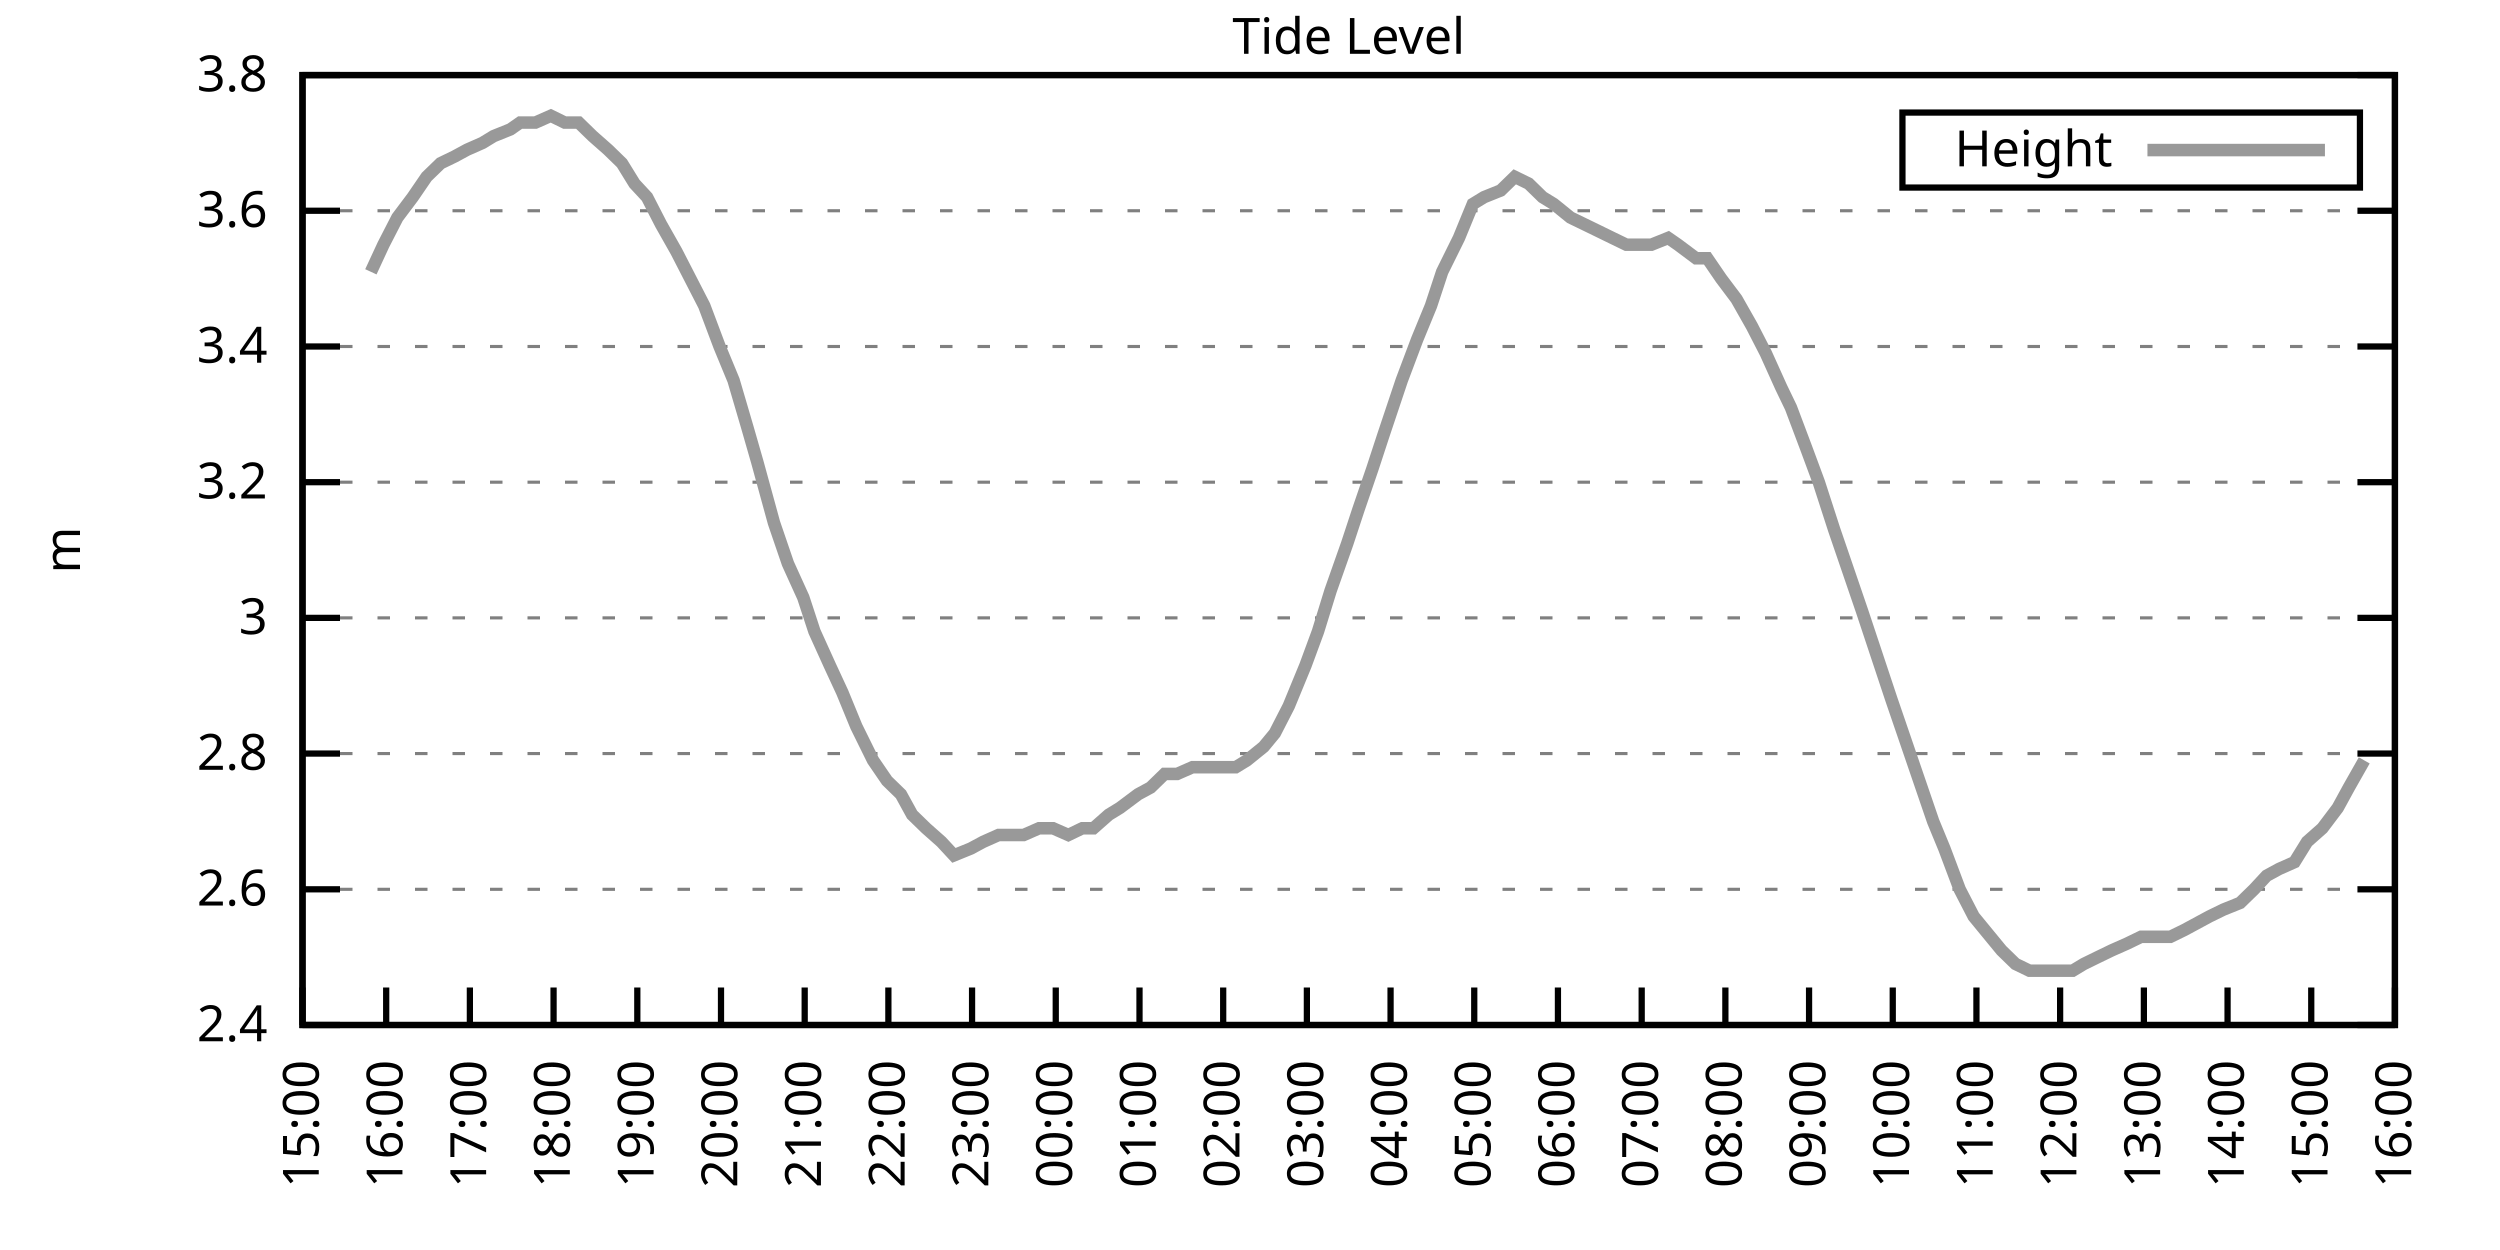
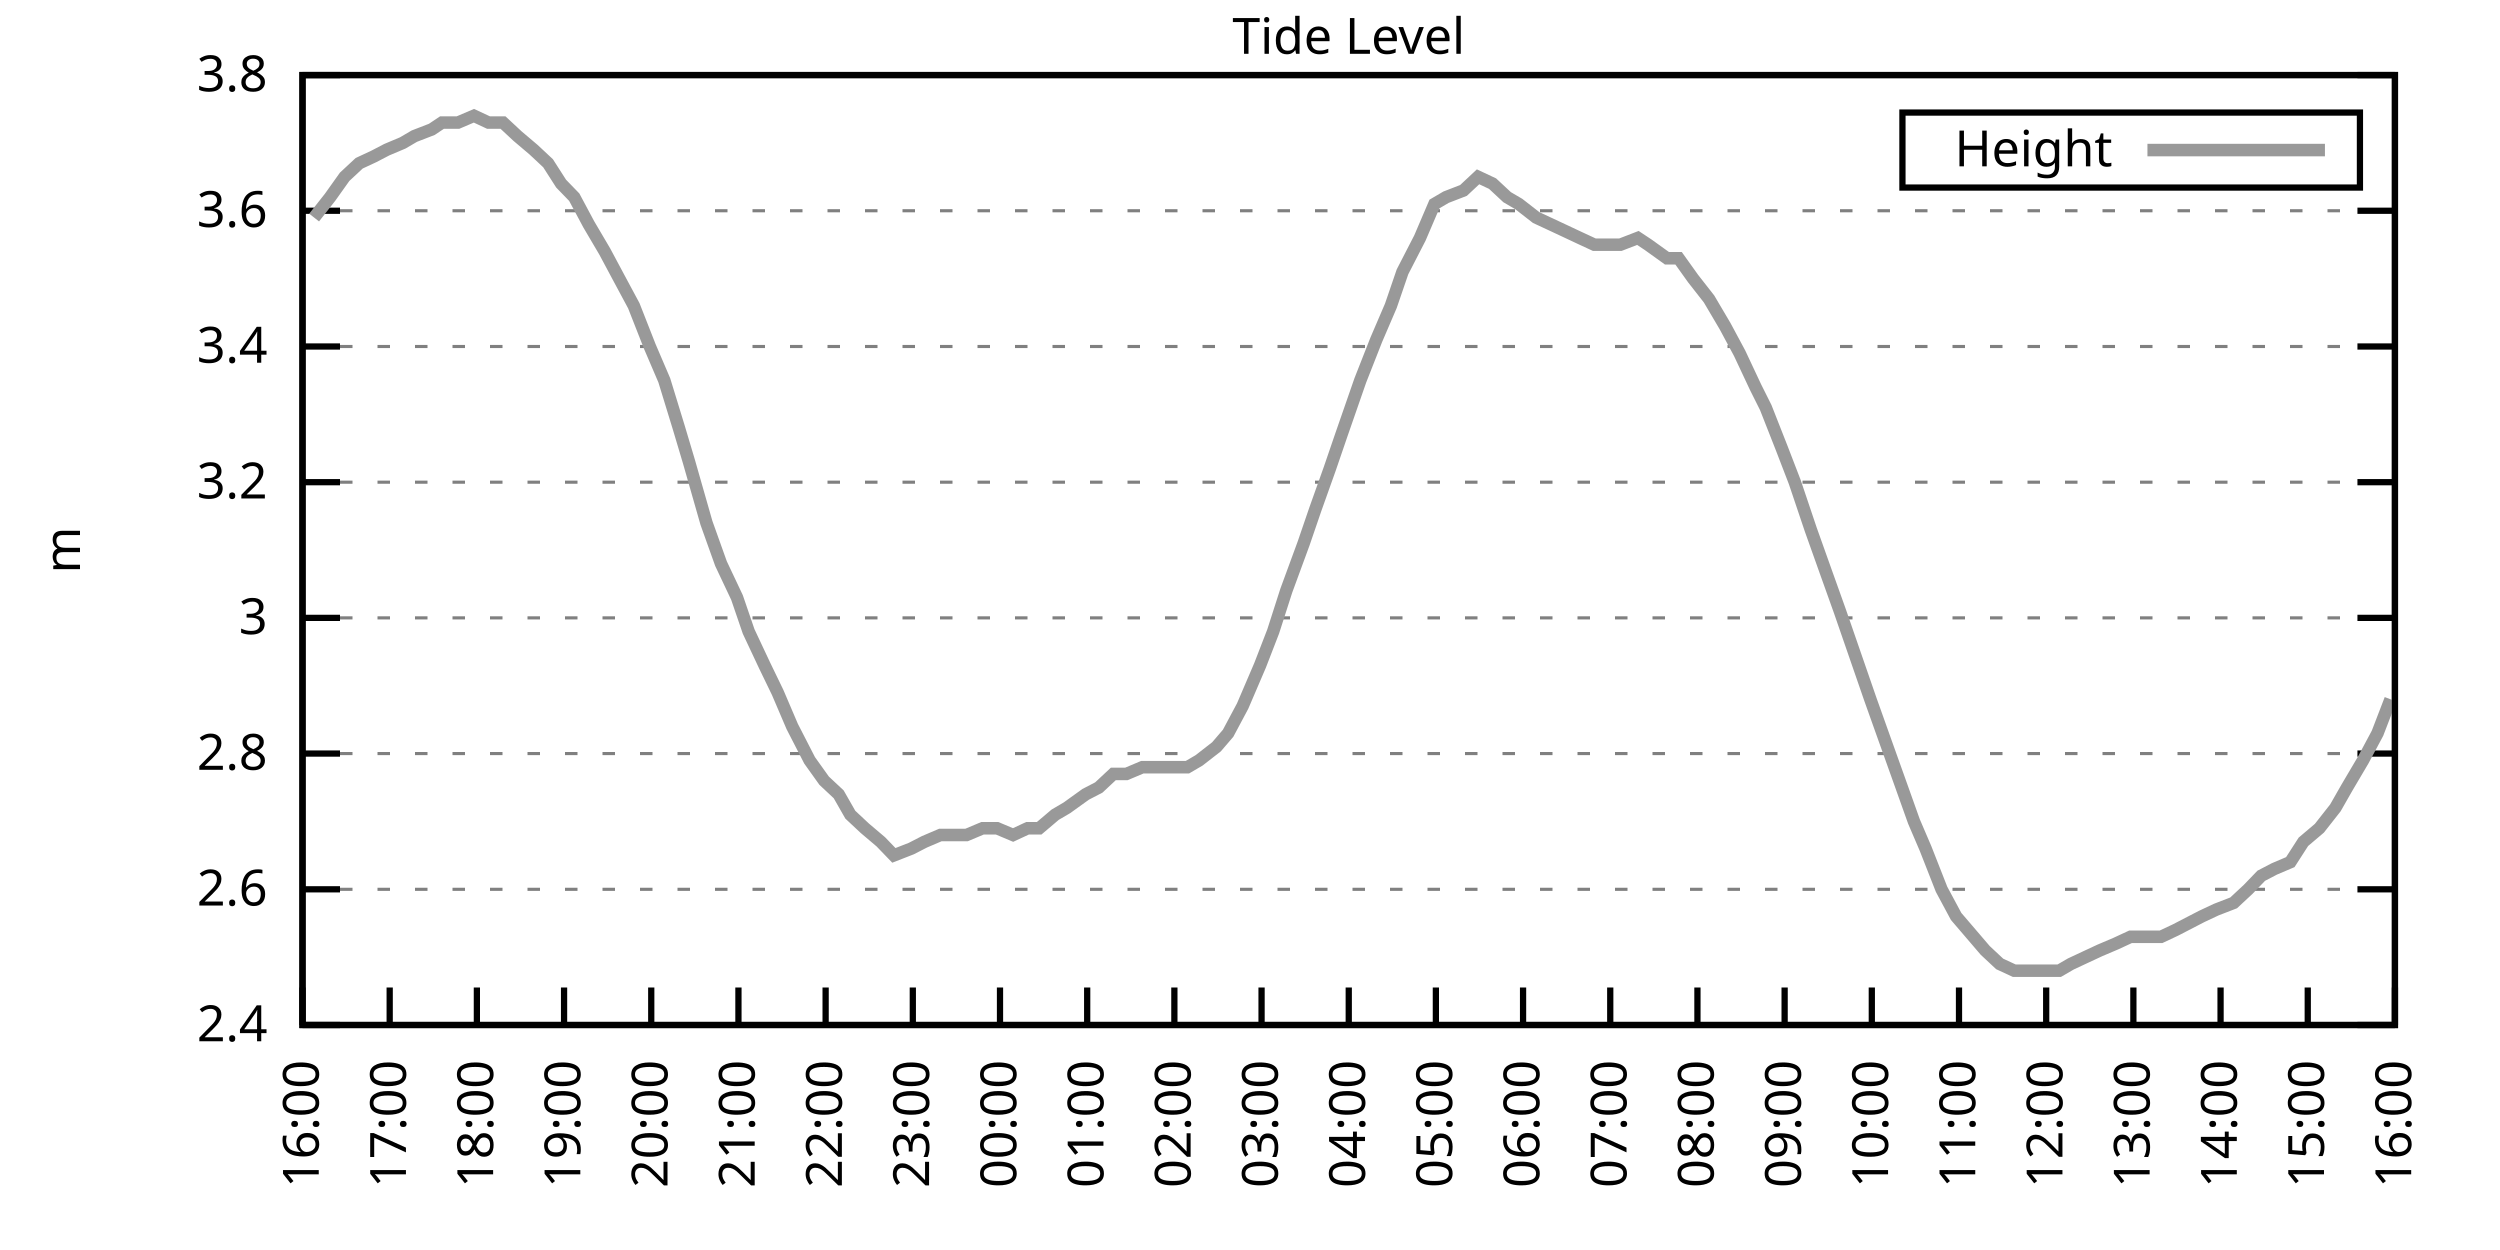
<svg xmlns="http://www.w3.org/2000/svg" xmlns:xlink="http://www.w3.org/1999/xlink" width="400" height="200" viewBox="0 0 400 200">
  <g id="gnuplot_canvas">
    <rect x="0" y="0" width="400" height="200" fill="none" />
    <defs>
      <circle id="gpDot" r="0.5" stroke-width="0.5" stroke="currentColor" />
      <path id="gpPt0" stroke-width="0.333" stroke="currentColor" d="M-1,0 h2 M0,-1 v2" />
      <path id="gpPt1" stroke-width="0.333" stroke="currentColor" d="M-1,-1 L1,1 M1,-1 L-1,1" />
      <path id="gpPt2" stroke-width="0.333" stroke="currentColor" d="M-1,0 L1,0 M0,-1 L0,1 M-1,-1 L1,1 M-1,1 L1,-1" />
      <rect id="gpPt3" stroke-width="0.333" stroke="currentColor" x="-1" y="-1" width="2" height="2" />
      <rect id="gpPt4" stroke-width="0.333" stroke="currentColor" fill="currentColor" x="-1" y="-1" width="2" height="2" />
      <circle id="gpPt5" stroke-width="0.333" stroke="currentColor" cx="0" cy="0" r="1" />
      <use xlink:href="#gpPt5" id="gpPt6" fill="currentColor" stroke="none" />
      <path id="gpPt7" stroke-width="0.333" stroke="currentColor" d="M0,-1.33 L-1.33,0.67 L1.33,0.67 z" />
      <use xlink:href="#gpPt7" id="gpPt8" fill="currentColor" stroke="none" />
      <use xlink:href="#gpPt7" id="gpPt9" stroke="currentColor" transform="rotate(180)" />
      <use xlink:href="#gpPt9" id="gpPt10" fill="currentColor" stroke="none" />
      <use xlink:href="#gpPt3" id="gpPt11" stroke="currentColor" transform="rotate(45)" />
      <use xlink:href="#gpPt11" id="gpPt12" fill="currentColor" stroke="none" />
      <path id="gpPt13" stroke-width="0.333" stroke="currentColor" d="M0,1.330 L1.265,0.411 L0.782,-1.067 L-0.782,-1.076 L-1.265,0.411 z" />
      <use xlink:href="#gpPt13" id="gpPt14" fill="currentColor" stroke="none" />
      <filter id="textbox" filterUnits="objectBoundingBox" x="0" y="0" height="1" width="1">
        <feFlood flood-color="white" flood-opacity="1" result="bgnd" />
        <feComposite in="SourceGraphic" in2="bgnd" operator="atop" />
      </filter>
      <filter id="greybox" filterUnits="objectBoundingBox" x="0" y="0" height="1" width="1">
        <feFlood flood-color="lightgrey" flood-opacity="1" result="grey" />
        <feComposite in="SourceGraphic" in2="grey" operator="atop" />
      </filter>
    </defs>
    <g fill="none" color="white" stroke="currentColor" stroke-width="1.00" stroke-linecap="butt" stroke-linejoin="miter">
</g>
    <g fill="none" color="black" stroke="currentColor" stroke-width="1.00" stroke-linecap="butt" stroke-linejoin="miter">
      <g stroke="none" shape-rendering="crispEdges">
        <polygon fill="rgb(255, 255, 255)" points="48.40,164.00 383.18,164.00 383.18,12.02 48.40,12.02 " />
      </g>
    </g>
    <g fill="none" color="black" stroke="currentColor" stroke-width="1.00" stroke-linecap="butt" stroke-linejoin="miter">
</g>
    <g fill="none" color="black" stroke="black" stroke-width="0.50" stroke-linecap="butt" stroke-linejoin="miter">
</g>
    <g fill="none" color="gray" stroke="currentColor" stroke-width="0.50" stroke-linecap="butt" stroke-linejoin="miter">
      <path stroke="gray" stroke-dasharray="2,4" class="gridline" d="M48.40,164.00 L383.19,164.00  " />
    </g>
    <g fill="none" color="gray" stroke="gray" stroke-width="1.00" stroke-linecap="butt" stroke-linejoin="miter">
</g>
    <g fill="none" color="black" stroke="currentColor" stroke-width="1.00" stroke-linecap="butt" stroke-linejoin="miter">
      <path stroke="black" d="M48.40,164.00 L54.40,164.00 M383.19,164.00 L377.19,164.00  " />
      <g transform="translate(42.80,166.60)" stroke="none" fill="black" font-family="Sans" font-size="8.00" text-anchor="end">
        <text>
          <tspan font-family="Sans"> 2.4</tspan>
        </text>
      </g>
    </g>
    <g fill="none" color="black" stroke="currentColor" stroke-width="1.00" stroke-linecap="butt" stroke-linejoin="miter">
</g>
    <g fill="none" color="black" stroke="black" stroke-width="0.50" stroke-linecap="butt" stroke-linejoin="miter">
</g>
    <g fill="none" color="gray" stroke="currentColor" stroke-width="0.50" stroke-linecap="butt" stroke-linejoin="miter">
      <path stroke="gray" stroke-dasharray="2,4" class="gridline" d="M48.40,142.29 L383.19,142.29  " />
    </g>
    <g fill="none" color="gray" stroke="gray" stroke-width="1.00" stroke-linecap="butt" stroke-linejoin="miter">
</g>
    <g fill="none" color="black" stroke="currentColor" stroke-width="1.00" stroke-linecap="butt" stroke-linejoin="miter">
      <path stroke="black" d="M48.40,142.29 L54.40,142.29 M383.19,142.29 L377.19,142.29  " />
      <g transform="translate(42.80,144.89)" stroke="none" fill="black" font-family="Sans" font-size="8.00" text-anchor="end">
        <text>
          <tspan font-family="Sans"> 2.6</tspan>
        </text>
      </g>
    </g>
    <g fill="none" color="black" stroke="currentColor" stroke-width="1.00" stroke-linecap="butt" stroke-linejoin="miter">
</g>
    <g fill="none" color="black" stroke="black" stroke-width="0.50" stroke-linecap="butt" stroke-linejoin="miter">
</g>
    <g fill="none" color="gray" stroke="currentColor" stroke-width="0.50" stroke-linecap="butt" stroke-linejoin="miter">
      <path stroke="gray" stroke-dasharray="2,4" class="gridline" d="M48.40,120.57 L383.19,120.57  " />
    </g>
    <g fill="none" color="gray" stroke="gray" stroke-width="1.00" stroke-linecap="butt" stroke-linejoin="miter">
</g>
    <g fill="none" color="black" stroke="currentColor" stroke-width="1.00" stroke-linecap="butt" stroke-linejoin="miter">
      <path stroke="black" d="M48.40,120.57 L54.40,120.57 M383.19,120.57 L377.19,120.57  " />
      <g transform="translate(42.80,123.17)" stroke="none" fill="black" font-family="Sans" font-size="8.00" text-anchor="end">
        <text>
          <tspan font-family="Sans"> 2.8</tspan>
        </text>
      </g>
    </g>
    <g fill="none" color="black" stroke="currentColor" stroke-width="1.00" stroke-linecap="butt" stroke-linejoin="miter">
</g>
    <g fill="none" color="black" stroke="black" stroke-width="0.50" stroke-linecap="butt" stroke-linejoin="miter">
</g>
    <g fill="none" color="gray" stroke="currentColor" stroke-width="0.50" stroke-linecap="butt" stroke-linejoin="miter">
      <path stroke="gray" stroke-dasharray="2,4" class="gridline" d="M48.40,98.86 L383.19,98.86  " />
    </g>
    <g fill="none" color="gray" stroke="gray" stroke-width="1.00" stroke-linecap="butt" stroke-linejoin="miter">
</g>
    <g fill="none" color="black" stroke="currentColor" stroke-width="1.00" stroke-linecap="butt" stroke-linejoin="miter">
      <path stroke="black" d="M48.40,98.86 L54.40,98.86 M383.19,98.86 L377.19,98.86  " />
      <g transform="translate(42.80,101.46)" stroke="none" fill="black" font-family="Sans" font-size="8.00" text-anchor="end">
        <text>
          <tspan font-family="Sans"> 3</tspan>
        </text>
      </g>
    </g>
    <g fill="none" color="black" stroke="currentColor" stroke-width="1.00" stroke-linecap="butt" stroke-linejoin="miter">
</g>
    <g fill="none" color="black" stroke="black" stroke-width="0.50" stroke-linecap="butt" stroke-linejoin="miter">
</g>
    <g fill="none" color="gray" stroke="currentColor" stroke-width="0.50" stroke-linecap="butt" stroke-linejoin="miter">
      <path stroke="gray" stroke-dasharray="2,4" class="gridline" d="M48.40,77.15 L383.19,77.15  " />
    </g>
    <g fill="none" color="gray" stroke="gray" stroke-width="1.00" stroke-linecap="butt" stroke-linejoin="miter">
</g>
    <g fill="none" color="black" stroke="currentColor" stroke-width="1.00" stroke-linecap="butt" stroke-linejoin="miter">
      <path stroke="black" d="M48.40,77.15 L54.40,77.15 M383.19,77.15 L377.19,77.15  " />
      <g transform="translate(42.80,79.75)" stroke="none" fill="black" font-family="Sans" font-size="8.00" text-anchor="end">
        <text>
          <tspan font-family="Sans"> 3.2</tspan>
        </text>
      </g>
    </g>
    <g fill="none" color="black" stroke="currentColor" stroke-width="1.00" stroke-linecap="butt" stroke-linejoin="miter">
</g>
    <g fill="none" color="black" stroke="black" stroke-width="0.50" stroke-linecap="butt" stroke-linejoin="miter">
</g>
    <g fill="none" color="gray" stroke="currentColor" stroke-width="0.50" stroke-linecap="butt" stroke-linejoin="miter">
      <path stroke="gray" stroke-dasharray="2,4" class="gridline" d="M48.40,55.44 L383.19,55.44  " />
    </g>
    <g fill="none" color="gray" stroke="gray" stroke-width="1.00" stroke-linecap="butt" stroke-linejoin="miter">
</g>
    <g fill="none" color="black" stroke="currentColor" stroke-width="1.00" stroke-linecap="butt" stroke-linejoin="miter">
      <path stroke="black" d="M48.40,55.44 L54.40,55.44 M383.19,55.44 L377.19,55.44  " />
      <g transform="translate(42.80,58.04)" stroke="none" fill="black" font-family="Sans" font-size="8.00" text-anchor="end">
        <text>
          <tspan font-family="Sans"> 3.4</tspan>
        </text>
      </g>
    </g>
    <g fill="none" color="black" stroke="currentColor" stroke-width="1.00" stroke-linecap="butt" stroke-linejoin="miter">
</g>
    <g fill="none" color="black" stroke="black" stroke-width="0.50" stroke-linecap="butt" stroke-linejoin="miter">
</g>
    <g fill="none" color="gray" stroke="currentColor" stroke-width="0.50" stroke-linecap="butt" stroke-linejoin="miter">
      <path stroke="gray" stroke-dasharray="2,4" class="gridline" d="M48.40,33.72 L383.19,33.72  " />
    </g>
    <g fill="none" color="gray" stroke="gray" stroke-width="1.00" stroke-linecap="butt" stroke-linejoin="miter">
</g>
    <g fill="none" color="black" stroke="currentColor" stroke-width="1.00" stroke-linecap="butt" stroke-linejoin="miter">
      <path stroke="black" d="M48.40,33.72 L54.40,33.72 M383.19,33.72 L377.19,33.72  " />
      <g transform="translate(42.80,36.32)" stroke="none" fill="black" font-family="Sans" font-size="8.00" text-anchor="end">
        <text>
          <tspan font-family="Sans"> 3.6</tspan>
        </text>
      </g>
    </g>
    <g fill="none" color="black" stroke="currentColor" stroke-width="1.00" stroke-linecap="butt" stroke-linejoin="miter">
</g>
    <g fill="none" color="black" stroke="black" stroke-width="0.50" stroke-linecap="butt" stroke-linejoin="miter">
</g>
    <g fill="none" color="gray" stroke="currentColor" stroke-width="0.50" stroke-linecap="butt" stroke-linejoin="miter">
      <path stroke="gray" stroke-dasharray="2,4" class="gridline" d="M48.40,12.01 L383.19,12.01  " />
    </g>
    <g fill="none" color="gray" stroke="gray" stroke-width="1.00" stroke-linecap="butt" stroke-linejoin="miter">
</g>
    <g fill="none" color="black" stroke="currentColor" stroke-width="1.00" stroke-linecap="butt" stroke-linejoin="miter">
      <path stroke="black" d="M48.40,12.01 L54.40,12.01 M383.19,12.01 L377.19,12.01  " />
      <g transform="translate(42.80,14.61)" stroke="none" fill="black" font-family="Sans" font-size="8.00" text-anchor="end">
        <text>
          <tspan font-family="Sans"> 3.8</tspan>
        </text>
      </g>
    </g>
    <g fill="none" color="black" stroke="currentColor" stroke-width="1.00" stroke-linecap="butt" stroke-linejoin="miter">
      <path stroke="black" d="M48.40,164.00 L48.40,158.00  " />
      <g transform="translate(51.00,169.60) rotate(270.00)" stroke="none" fill="black" font-family="Sans" font-size="8.00" text-anchor="end">
        <text>
-           <tspan font-family="Sans">15:00</tspan>
-         </text>
-       </g>
-     </g>
-     <g fill="none" color="black" stroke="currentColor" stroke-width="1.00" stroke-linecap="butt" stroke-linejoin="miter">
-       <path stroke="black" d="M61.79,164.00 L61.79,158.00  " />
-       <g transform="translate(64.39,169.60) rotate(270.00)" stroke="none" fill="black" font-family="Sans" font-size="8.00" text-anchor="end">
-         <text>
          <tspan font-family="Sans">16:00</tspan>
        </text>
      </g>
    </g>
    <g fill="none" color="black" stroke="currentColor" stroke-width="1.00" stroke-linecap="butt" stroke-linejoin="miter">
-       <path stroke="black" d="M75.18,164.00 L75.18,158.00  " />
-       <g transform="translate(77.78,169.60) rotate(270.00)" stroke="none" fill="black" font-family="Sans" font-size="8.00" text-anchor="end">
+       <path stroke="black" d="M62.35,164.00 L62.35,158.00  " />
+       <g transform="translate(64.95,169.60) rotate(270.00)" stroke="none" fill="black" font-family="Sans" font-size="8.00" text-anchor="end">
        <text>
          <tspan font-family="Sans">17:00</tspan>
        </text>
      </g>
    </g>
    <g fill="none" color="black" stroke="currentColor" stroke-width="1.00" stroke-linecap="butt" stroke-linejoin="miter">
-       <path stroke="black" d="M88.57,164.00 L88.57,158.00  " />
-       <g transform="translate(91.17,169.60) rotate(270.00)" stroke="none" fill="black" font-family="Sans" font-size="8.00" text-anchor="end">
+       <path stroke="black" d="M76.30,164.00 L76.30,158.00  " />
+       <g transform="translate(78.90,169.60) rotate(270.00)" stroke="none" fill="black" font-family="Sans" font-size="8.00" text-anchor="end">
        <text>
          <tspan font-family="Sans">18:00</tspan>
        </text>
      </g>
    </g>
    <g fill="none" color="black" stroke="currentColor" stroke-width="1.00" stroke-linecap="butt" stroke-linejoin="miter">
-       <path stroke="black" d="M101.97,164.00 L101.97,158.00  " />
-       <g transform="translate(104.57,169.60) rotate(270.00)" stroke="none" fill="black" font-family="Sans" font-size="8.00" text-anchor="end">
+       <path stroke="black" d="M90.25,164.00 L90.25,158.00  " />
+       <g transform="translate(92.85,169.60) rotate(270.00)" stroke="none" fill="black" font-family="Sans" font-size="8.00" text-anchor="end">
        <text>
          <tspan font-family="Sans">19:00</tspan>
        </text>
      </g>
    </g>
    <g fill="none" color="black" stroke="currentColor" stroke-width="1.00" stroke-linecap="butt" stroke-linejoin="miter">
-       <path stroke="black" d="M115.36,164.00 L115.36,158.00  " />
-       <g transform="translate(117.96,169.60) rotate(270.00)" stroke="none" fill="black" font-family="Sans" font-size="8.00" text-anchor="end">
+       <path stroke="black" d="M104.20,164.00 L104.20,158.00  " />
+       <g transform="translate(106.80,169.60) rotate(270.00)" stroke="none" fill="black" font-family="Sans" font-size="8.00" text-anchor="end">
        <text>
          <tspan font-family="Sans">20:00</tspan>
        </text>
      </g>
    </g>
    <g fill="none" color="black" stroke="currentColor" stroke-width="1.00" stroke-linecap="butt" stroke-linejoin="miter">
-       <path stroke="black" d="M128.75,164.00 L128.75,158.00  " />
-       <g transform="translate(131.35,169.60) rotate(270.00)" stroke="none" fill="black" font-family="Sans" font-size="8.00" text-anchor="end">
+       <path stroke="black" d="M118.15,164.00 L118.15,158.00  " />
+       <g transform="translate(120.75,169.60) rotate(270.00)" stroke="none" fill="black" font-family="Sans" font-size="8.00" text-anchor="end">
        <text>
          <tspan font-family="Sans">21:00</tspan>
        </text>
      </g>
    </g>
    <g fill="none" color="black" stroke="currentColor" stroke-width="1.00" stroke-linecap="butt" stroke-linejoin="miter">
-       <path stroke="black" d="M142.14,164.00 L142.14,158.00  " />
-       <g transform="translate(144.74,169.60) rotate(270.00)" stroke="none" fill="black" font-family="Sans" font-size="8.00" text-anchor="end">
+       <path stroke="black" d="M132.10,164.00 L132.10,158.00  " />
+       <g transform="translate(134.70,169.60) rotate(270.00)" stroke="none" fill="black" font-family="Sans" font-size="8.00" text-anchor="end">
        <text>
          <tspan font-family="Sans">22:00</tspan>
        </text>
      </g>
    </g>
    <g fill="none" color="black" stroke="currentColor" stroke-width="1.00" stroke-linecap="butt" stroke-linejoin="miter">
-       <path stroke="black" d="M155.53,164.00 L155.53,158.00  " />
-       <g transform="translate(158.13,169.60) rotate(270.00)" stroke="none" fill="black" font-family="Sans" font-size="8.00" text-anchor="end">
+       <path stroke="black" d="M146.05,164.00 L146.05,158.00  " />
+       <g transform="translate(148.65,169.60) rotate(270.00)" stroke="none" fill="black" font-family="Sans" font-size="8.00" text-anchor="end">
        <text>
          <tspan font-family="Sans">23:00</tspan>
        </text>
      </g>
    </g>
    <g fill="none" color="black" stroke="currentColor" stroke-width="1.00" stroke-linecap="butt" stroke-linejoin="miter">
-       <path stroke="black" d="M168.92,164.00 L168.92,158.00  " />
-       <g transform="translate(171.52,169.60) rotate(270.00)" stroke="none" fill="black" font-family="Sans" font-size="8.00" text-anchor="end">
+       <path stroke="black" d="M160.00,164.00 L160.00,158.00  " />
+       <g transform="translate(162.60,169.60) rotate(270.00)" stroke="none" fill="black" font-family="Sans" font-size="8.00" text-anchor="end">
        <text>
          <tspan font-family="Sans">00:00</tspan>
        </text>
      </g>
    </g>
    <g fill="none" color="black" stroke="currentColor" stroke-width="1.00" stroke-linecap="butt" stroke-linejoin="miter">
-       <path stroke="black" d="M182.32,164.00 L182.32,158.00  " />
-       <g transform="translate(184.92,169.60) rotate(270.00)" stroke="none" fill="black" font-family="Sans" font-size="8.00" text-anchor="end">
+       <path stroke="black" d="M173.95,164.00 L173.95,158.00  " />
+       <g transform="translate(176.55,169.60) rotate(270.00)" stroke="none" fill="black" font-family="Sans" font-size="8.00" text-anchor="end">
        <text>
          <tspan font-family="Sans">01:00</tspan>
        </text>
      </g>
    </g>
    <g fill="none" color="black" stroke="currentColor" stroke-width="1.00" stroke-linecap="butt" stroke-linejoin="miter">
-       <path stroke="black" d="M195.71,164.00 L195.71,158.00  " />
-       <g transform="translate(198.31,169.60) rotate(270.00)" stroke="none" fill="black" font-family="Sans" font-size="8.00" text-anchor="end">
+       <path stroke="black" d="M187.90,164.00 L187.90,158.00  " />
+       <g transform="translate(190.50,169.60) rotate(270.00)" stroke="none" fill="black" font-family="Sans" font-size="8.00" text-anchor="end">
        <text>
          <tspan font-family="Sans">02:00</tspan>
        </text>
      </g>
    </g>
    <g fill="none" color="black" stroke="currentColor" stroke-width="1.00" stroke-linecap="butt" stroke-linejoin="miter">
-       <path stroke="black" d="M209.10,164.00 L209.10,158.00  " />
-       <g transform="translate(211.70,169.60) rotate(270.00)" stroke="none" fill="black" font-family="Sans" font-size="8.00" text-anchor="end">
+       <path stroke="black" d="M201.85,164.00 L201.85,158.00  " />
+       <g transform="translate(204.45,169.60) rotate(270.00)" stroke="none" fill="black" font-family="Sans" font-size="8.00" text-anchor="end">
        <text>
          <tspan font-family="Sans">03:00</tspan>
        </text>
      </g>
    </g>
    <g fill="none" color="black" stroke="currentColor" stroke-width="1.00" stroke-linecap="butt" stroke-linejoin="miter">
-       <path stroke="black" d="M222.49,164.00 L222.49,158.00  " />
-       <g transform="translate(225.09,169.60) rotate(270.00)" stroke="none" fill="black" font-family="Sans" font-size="8.00" text-anchor="end">
+       <path stroke="black" d="M215.80,164.00 L215.80,158.00  " />
+       <g transform="translate(218.40,169.60) rotate(270.00)" stroke="none" fill="black" font-family="Sans" font-size="8.00" text-anchor="end">
        <text>
          <tspan font-family="Sans">04:00</tspan>
        </text>
      </g>
    </g>
    <g fill="none" color="black" stroke="currentColor" stroke-width="1.00" stroke-linecap="butt" stroke-linejoin="miter">
-       <path stroke="black" d="M235.88,164.00 L235.88,158.00  " />
-       <g transform="translate(238.48,169.60) rotate(270.00)" stroke="none" fill="black" font-family="Sans" font-size="8.00" text-anchor="end">
+       <path stroke="black" d="M229.74,164.00 L229.74,158.00  " />
+       <g transform="translate(232.34,169.60) rotate(270.00)" stroke="none" fill="black" font-family="Sans" font-size="8.00" text-anchor="end">
        <text>
          <tspan font-family="Sans">05:00</tspan>
        </text>
      </g>
    </g>
    <g fill="none" color="black" stroke="currentColor" stroke-width="1.00" stroke-linecap="butt" stroke-linejoin="miter">
-       <path stroke="black" d="M249.27,164.00 L249.27,158.00  " />
-       <g transform="translate(251.87,169.60) rotate(270.00)" stroke="none" fill="black" font-family="Sans" font-size="8.00" text-anchor="end">
+       <path stroke="black" d="M243.69,164.00 L243.69,158.00  " />
+       <g transform="translate(246.29,169.60) rotate(270.00)" stroke="none" fill="black" font-family="Sans" font-size="8.00" text-anchor="end">
        <text>
          <tspan font-family="Sans">06:00</tspan>
        </text>
      </g>
    </g>
    <g fill="none" color="black" stroke="currentColor" stroke-width="1.00" stroke-linecap="butt" stroke-linejoin="miter">
-       <path stroke="black" d="M262.67,164.00 L262.67,158.00  " />
-       <g transform="translate(265.27,169.60) rotate(270.00)" stroke="none" fill="black" font-family="Sans" font-size="8.00" text-anchor="end">
+       <path stroke="black" d="M257.64,164.00 L257.64,158.00  " />
+       <g transform="translate(260.24,169.60) rotate(270.00)" stroke="none" fill="black" font-family="Sans" font-size="8.00" text-anchor="end">
        <text>
          <tspan font-family="Sans">07:00</tspan>
        </text>
      </g>
    </g>
    <g fill="none" color="black" stroke="currentColor" stroke-width="1.00" stroke-linecap="butt" stroke-linejoin="miter">
-       <path stroke="black" d="M276.06,164.00 L276.06,158.00  " />
-       <g transform="translate(278.66,169.60) rotate(270.00)" stroke="none" fill="black" font-family="Sans" font-size="8.00" text-anchor="end">
+       <path stroke="black" d="M271.59,164.00 L271.59,158.00  " />
+       <g transform="translate(274.19,169.60) rotate(270.00)" stroke="none" fill="black" font-family="Sans" font-size="8.00" text-anchor="end">
        <text>
          <tspan font-family="Sans">08:00</tspan>
        </text>
      </g>
    </g>
    <g fill="none" color="black" stroke="currentColor" stroke-width="1.00" stroke-linecap="butt" stroke-linejoin="miter">
-       <path stroke="black" d="M289.45,164.00 L289.45,158.00  " />
-       <g transform="translate(292.05,169.60) rotate(270.00)" stroke="none" fill="black" font-family="Sans" font-size="8.00" text-anchor="end">
+       <path stroke="black" d="M285.54,164.00 L285.54,158.00  " />
+       <g transform="translate(288.14,169.60) rotate(270.00)" stroke="none" fill="black" font-family="Sans" font-size="8.00" text-anchor="end">
        <text>
          <tspan font-family="Sans">09:00</tspan>
        </text>
      </g>
    </g>
    <g fill="none" color="black" stroke="currentColor" stroke-width="1.00" stroke-linecap="butt" stroke-linejoin="miter">
-       <path stroke="black" d="M302.84,164.00 L302.84,158.00  " />
-       <g transform="translate(305.44,169.60) rotate(270.00)" stroke="none" fill="black" font-family="Sans" font-size="8.00" text-anchor="end">
+       <path stroke="black" d="M299.49,164.00 L299.49,158.00  " />
+       <g transform="translate(302.09,169.60) rotate(270.00)" stroke="none" fill="black" font-family="Sans" font-size="8.00" text-anchor="end">
        <text>
          <tspan font-family="Sans">10:00</tspan>
        </text>
      </g>
    </g>
    <g fill="none" color="black" stroke="currentColor" stroke-width="1.00" stroke-linecap="butt" stroke-linejoin="miter">
-       <path stroke="black" d="M316.23,164.00 L316.23,158.00  " />
-       <g transform="translate(318.83,169.60) rotate(270.00)" stroke="none" fill="black" font-family="Sans" font-size="8.00" text-anchor="end">
+       <path stroke="black" d="M313.44,164.00 L313.44,158.00  " />
+       <g transform="translate(316.04,169.60) rotate(270.00)" stroke="none" fill="black" font-family="Sans" font-size="8.00" text-anchor="end">
        <text>
          <tspan font-family="Sans">11:00</tspan>
        </text>
      </g>
    </g>
    <g fill="none" color="black" stroke="currentColor" stroke-width="1.00" stroke-linecap="butt" stroke-linejoin="miter">
-       <path stroke="black" d="M329.62,164.00 L329.62,158.00  " />
-       <g transform="translate(332.22,169.60) rotate(270.00)" stroke="none" fill="black" font-family="Sans" font-size="8.00" text-anchor="end">
+       <path stroke="black" d="M327.39,164.00 L327.39,158.00  " />
+       <g transform="translate(329.99,169.60) rotate(270.00)" stroke="none" fill="black" font-family="Sans" font-size="8.00" text-anchor="end">
        <text>
          <tspan font-family="Sans">12:00</tspan>
        </text>
      </g>
    </g>
    <g fill="none" color="black" stroke="currentColor" stroke-width="1.00" stroke-linecap="butt" stroke-linejoin="miter">
-       <path stroke="black" d="M343.02,164.00 L343.02,158.00  " />
-       <g transform="translate(345.62,169.60) rotate(270.00)" stroke="none" fill="black" font-family="Sans" font-size="8.00" text-anchor="end">
+       <path stroke="black" d="M341.34,164.00 L341.34,158.00  " />
+       <g transform="translate(343.94,169.60) rotate(270.00)" stroke="none" fill="black" font-family="Sans" font-size="8.00" text-anchor="end">
        <text>
          <tspan font-family="Sans">13:00</tspan>
        </text>
      </g>
    </g>
    <g fill="none" color="black" stroke="currentColor" stroke-width="1.00" stroke-linecap="butt" stroke-linejoin="miter">
-       <path stroke="black" d="M356.41,164.00 L356.41,158.00  " />
-       <g transform="translate(359.01,169.60) rotate(270.00)" stroke="none" fill="black" font-family="Sans" font-size="8.00" text-anchor="end">
+       <path stroke="black" d="M355.29,164.00 L355.29,158.00  " />
+       <g transform="translate(357.89,169.60) rotate(270.00)" stroke="none" fill="black" font-family="Sans" font-size="8.00" text-anchor="end">
        <text>
          <tspan font-family="Sans">14:00</tspan>
        </text>
      </g>
    </g>
    <g fill="none" color="black" stroke="currentColor" stroke-width="1.00" stroke-linecap="butt" stroke-linejoin="miter">
-       <path stroke="black" d="M369.80,164.00 L369.80,158.00  " />
-       <g transform="translate(372.40,169.60) rotate(270.00)" stroke="none" fill="black" font-family="Sans" font-size="8.00" text-anchor="end">
+       <path stroke="black" d="M369.24,164.00 L369.24,158.00  " />
+       <g transform="translate(371.84,169.60) rotate(270.00)" stroke="none" fill="black" font-family="Sans" font-size="8.00" text-anchor="end">
        <text>
          <tspan font-family="Sans">15:00</tspan>
        </text>
      </g>
    </g>
    <g fill="none" color="black" stroke="currentColor" stroke-width="1.00" stroke-linecap="butt" stroke-linejoin="miter">
      <path stroke="black" d="M383.19,164.00 L383.19,158.00  " />
      <g transform="translate(385.79,169.60) rotate(270.00)" stroke="none" fill="black" font-family="Sans" font-size="8.00" text-anchor="end">
        <text>
          <tspan font-family="Sans">16:00</tspan>
        </text>
      </g>
    </g>
    <g fill="none" color="black" stroke="currentColor" stroke-width="1.00" stroke-linecap="butt" stroke-linejoin="miter">
</g>
    <g fill="none" color="black" stroke="currentColor" stroke-width="1.00" stroke-linecap="butt" stroke-linejoin="miter">
      <path stroke="black" d="M48.40,12.01 L48.40,164.00 L383.19,164.00 L383.19,12.01 L48.40,12.01 Z  " />
    </g>
    <g fill="none" color="black" stroke="currentColor" stroke-width="1.00" stroke-linecap="butt" stroke-linejoin="miter">
</g>
    <g fill="none" color="black" stroke="currentColor" stroke-width="1.00" stroke-linecap="butt" stroke-linejoin="miter">
      <path stroke="black" d="M304.39,30.01 L304.39,18.01 L377.59,18.01 L377.59,30.01 L304.39,30.01 Z  " />
    </g>
    <g id="Tide_level_plot_1">
      <g fill="none" color="white" stroke="black" stroke-width="2.00" stroke-linecap="butt" stroke-linejoin="miter">
</g>
      <g fill="none" color="black" stroke="currentColor" stroke-width="2.00" stroke-linecap="butt" stroke-linejoin="miter">
        <g transform="translate(337.99,26.61)" stroke="none" fill="black" font-family="Sans" font-size="8.00" text-anchor="end">
          <text>
            <tspan font-family="Sans">Height</tspan>
          </text>
        </g>
      </g>
      <g fill="none" color="black" stroke="currentColor" stroke-width="2.00" stroke-linecap="butt" stroke-linejoin="miter">
-         <path stroke="rgb(153, 153, 153)" d="M343.59,24.01 L371.99,24.01 M59.34,43.49 L61.35,39.15 L63.58,34.81 L66.03,31.55 L68.26,28.29 L70.50,26.12   L72.73,25.04 L74.74,23.95 L77.19,22.87 L78.98,21.78 L81.66,20.70 L83.22,19.61 L85.67,19.61 L88.13,18.52   L90.36,19.61 L92.59,19.61 L94.82,21.78 L97.28,23.95 L99.51,26.12 L101.52,29.38 L103.53,31.55 L105.76,35.89   L108.22,40.24 L110.45,44.58 L112.68,48.92 L115.13,55.44 L117.37,60.86 L119.60,68.46 L121.16,73.89 L123.84,83.66   L126.07,90.18 L128.53,95.60 L130.31,101.03 L132.77,106.46 L134.78,110.80 L137.01,116.23 L139.69,121.66 L141.92,124.92   L144.15,127.09 L145.94,130.35 L148.17,132.52 L150.62,134.69 L152.63,136.86 L155.31,135.77 L157.32,134.69 L159.77,133.60   L161.56,133.60 L163.79,133.60 L166.25,132.52 L168.48,132.52 L170.93,133.60 L173.17,132.52 L174.95,132.52 L177.41,130.35   L179.19,129.26 L182.09,127.09 L184.10,126.00 L186.33,123.83 L188.34,123.83 L190.80,122.75 L193.25,122.75 L195.26,122.75   L197.72,122.75 L199.50,121.66 L202.18,119.49 L203.97,117.32 L206.20,112.97 L208.88,106.46 L210.88,101.03 L212.89,94.52   L215.57,86.92 L217.36,81.49 L219.59,74.98 L221.37,69.55 L224.28,60.86 L226.73,54.35 L228.96,48.92 L230.75,43.49   L233.43,38.07 L235.66,32.64 L237.44,31.55 L240.12,30.47 L242.36,28.29 L244.59,29.38 L246.82,31.55 L248.60,32.64   L251.28,34.81 L253.51,35.89 L255.75,36.98 L257.98,38.07 L260.21,39.15 L262.22,39.15 L264.23,39.15 L266.91,38.07   L268.47,39.15 L271.37,41.32 L273.16,41.32 L275.39,44.58 L277.84,47.84 L280.30,52.18 L282.53,56.52 L284.98,61.95   L286.55,65.21 L289.00,71.72 L291.01,77.15 L293.47,84.75 L295.70,91.26 L297.93,97.78 L302.62,111.89 L304.85,118.40   L307.08,124.92 L309.31,131.43 L311.10,135.77 L313.55,142.29 L315.79,146.63 L317.57,148.80 L320.25,152.06 L322.48,154.23   L324.71,155.31 L327.17,155.31 L329.40,155.31 L331.63,155.31 L333.42,154.23 L335.65,153.14 L337.88,152.06 L340.34,150.97   L342.57,149.89 L345.02,149.89 L347.26,149.89 L349.49,148.80 L353.51,146.63 L355.74,145.54 L358.42,144.46 L360.65,142.29   L362.66,140.12 L364.66,139.03 L367.12,137.94 L369.13,134.69 L371.58,132.52 L374.04,129.26 L375.82,126.00 L378.28,121.66    " />
+         <path stroke="rgb(153, 153, 153)" d="M343.59,24.01 L371.99,24.01 M50.26,34.81 L52.82,31.55 L55.14,28.29 L57.47,26.12 L59.79,25.04 L61.88,23.95   L64.44,22.87 L66.30,21.78 L69.09,20.70 L70.72,19.61 L73.28,19.61 L75.83,18.52 L78.16,19.61 L80.48,19.61   L82.81,21.78 L85.37,23.95 L87.69,26.12 L89.78,29.38 L91.88,31.55 L94.20,35.89 L96.76,40.24 L99.08,44.58   L101.41,48.92 L103.97,55.44 L106.29,60.86 L108.62,68.46 L110.24,73.89 L113.03,83.66 L115.36,90.18 L117.92,95.60   L119.78,101.03 L122.33,106.46 L124.43,110.80 L126.75,116.23 L129.54,121.66 L131.87,124.92 L134.19,127.09 L136.05,130.35   L138.37,132.52 L140.93,134.69 L143.02,136.86 L145.81,135.77 L147.91,134.69 L150.46,133.60 L152.32,133.60 L154.65,133.60   L157.21,132.52 L159.53,132.52 L162.09,133.60 L164.41,132.52 L166.27,132.52 L168.83,130.35 L170.69,129.26 L173.71,127.09   L175.81,126.00 L178.13,123.83 L180.22,123.83 L182.78,122.75 L185.34,122.75 L187.43,122.75 L189.99,122.75 L191.85,121.66   L194.64,119.49 L196.50,117.32 L198.82,112.97 L201.61,106.46 L203.71,101.03 L205.80,94.52 L208.59,86.92 L210.45,81.49   L212.77,74.98 L214.63,69.55 L217.65,60.86 L220.21,54.35 L222.54,48.92 L224.40,43.49 L227.19,38.07 L229.51,32.64   L231.37,31.55 L234.16,30.47 L236.49,28.29 L238.81,29.38 L241.14,31.55 L243.00,32.64 L245.79,34.81 L248.11,35.89   L250.44,36.98 L252.76,38.07 L255.09,39.15 L257.18,39.15 L259.27,39.15 L262.06,38.07 L263.69,39.15 L266.71,41.32   L268.57,41.32 L270.90,44.58 L273.45,47.84 L276.01,52.18 L278.34,56.52 L280.89,61.95 L282.52,65.21 L285.08,71.72   L287.17,77.15 L289.73,84.75 L292.05,91.26 L294.38,97.78 L299.26,111.89 L301.58,118.40 L303.91,124.92 L306.23,131.43   L308.09,135.77 L310.65,142.29 L312.98,146.63 L314.84,148.80 L317.63,152.06 L319.95,154.23 L322.28,155.31 L324.83,155.31   L327.16,155.31 L329.48,155.31 L331.34,154.23 L333.67,153.14 L335.99,152.06 L338.55,150.97 L340.88,149.89 L343.43,149.89   L345.76,149.89 L348.08,148.80 L352.27,146.63 L354.59,145.54 L357.38,144.46 L359.71,142.29 L361.80,140.12 L363.89,139.03   L366.45,137.94 L368.54,134.69 L371.10,132.52 L373.66,129.26 L375.52,126.00 L378.08,121.66 L380.40,117.32 L382.49,111.89    " />
      </g>
    </g>
    <g fill="none" color="black" stroke="currentColor" stroke-width="2.00" stroke-linecap="butt" stroke-linejoin="miter">
</g>
    <g fill="none" color="black" stroke="black" stroke-width="1.00" stroke-linecap="butt" stroke-linejoin="miter">
</g>
    <g fill="none" color="black" stroke="currentColor" stroke-width="1.00" stroke-linecap="butt" stroke-linejoin="miter">
      <path stroke="black" d="M48.40,12.01 L48.40,164.00 L383.19,164.00 L383.19,12.01 L48.40,12.01 Z  " />
      <g transform="translate(12.80,88.01) rotate(270.00)" stroke="none" fill="black" font-family="Sans" font-size="8.00" text-anchor="middle">
        <text>
          <tspan font-family="Sans">m</tspan>
        </text>
      </g>
    </g>
    <g fill="none" color="black" stroke="currentColor" stroke-width="1.00" stroke-linecap="butt" stroke-linejoin="miter">
</g>
    <g fill="none" color="black" stroke="currentColor" stroke-width="1.00" stroke-linecap="butt" stroke-linejoin="miter">
      <g transform="translate(215.79,8.61)" stroke="none" fill="black" font-family="Sans" font-size="8.00" text-anchor="middle">
        <text>
          <tspan font-family="Sans">Tide Level</tspan>
        </text>
      </g>
    </g>
    <g fill="none" color="black" stroke="currentColor" stroke-width="1.00" stroke-linecap="butt" stroke-linejoin="miter">
</g>
  </g>
</svg>
